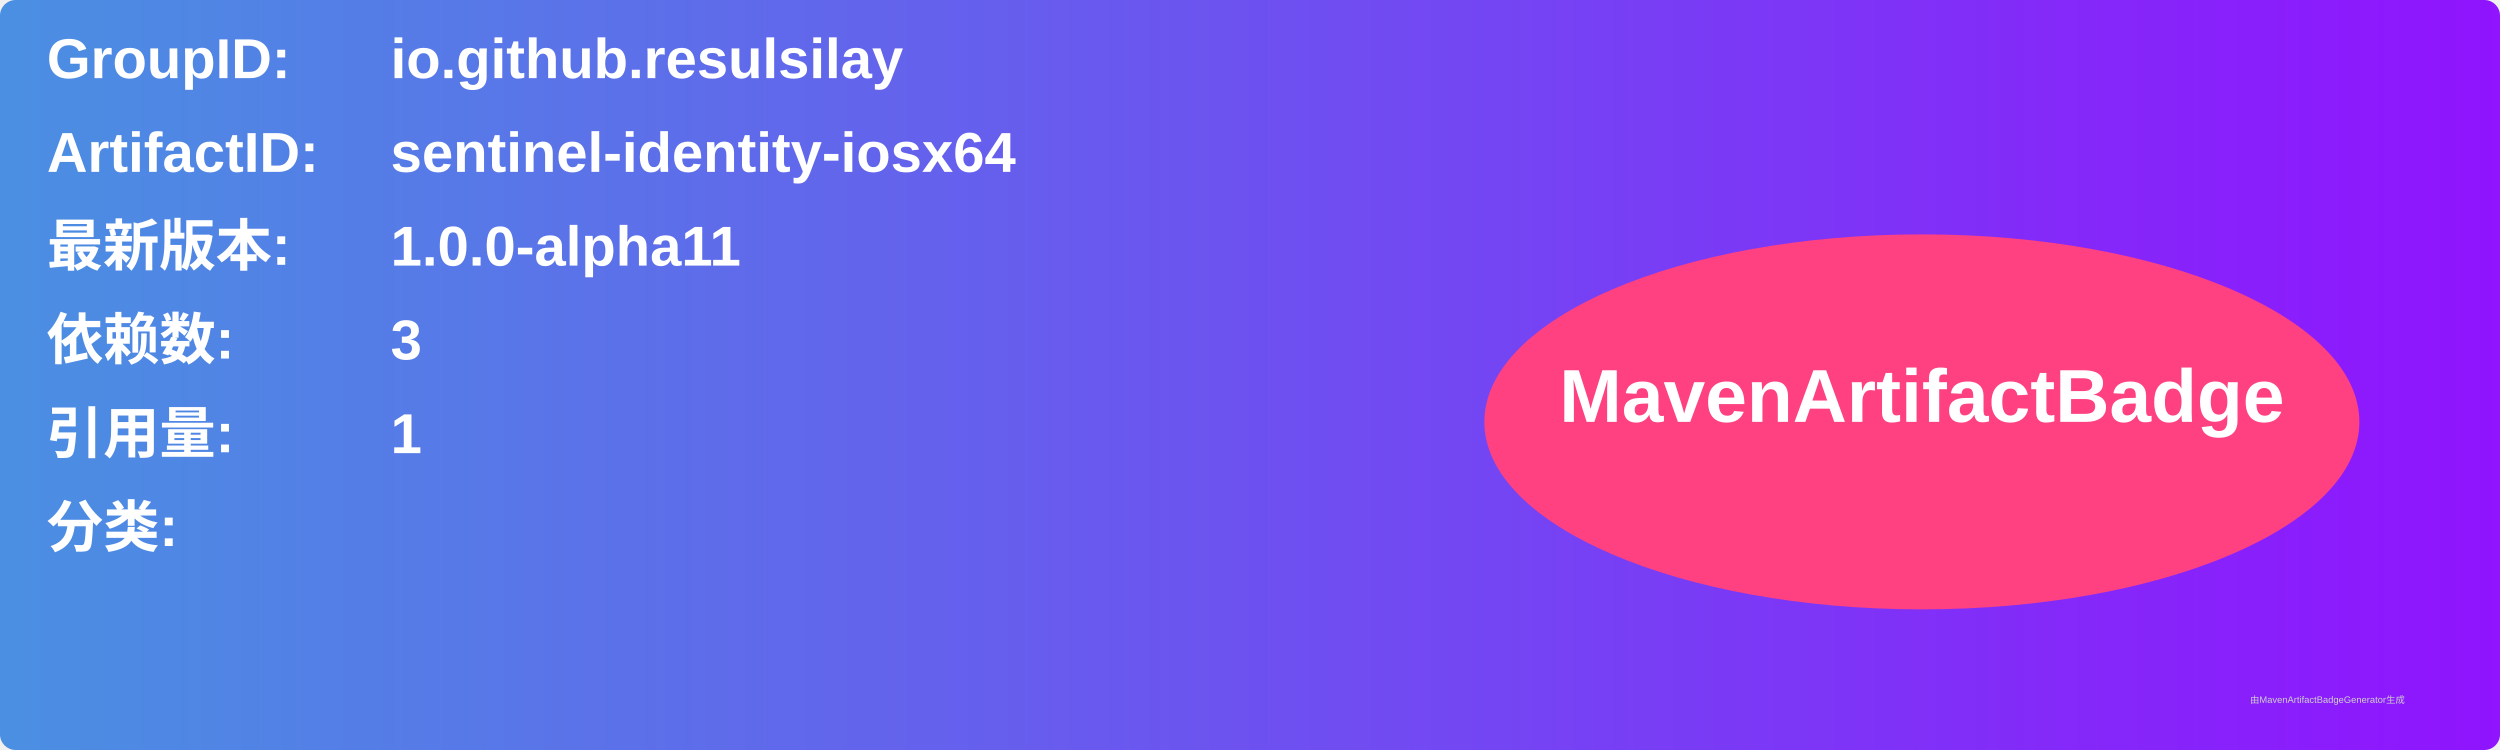
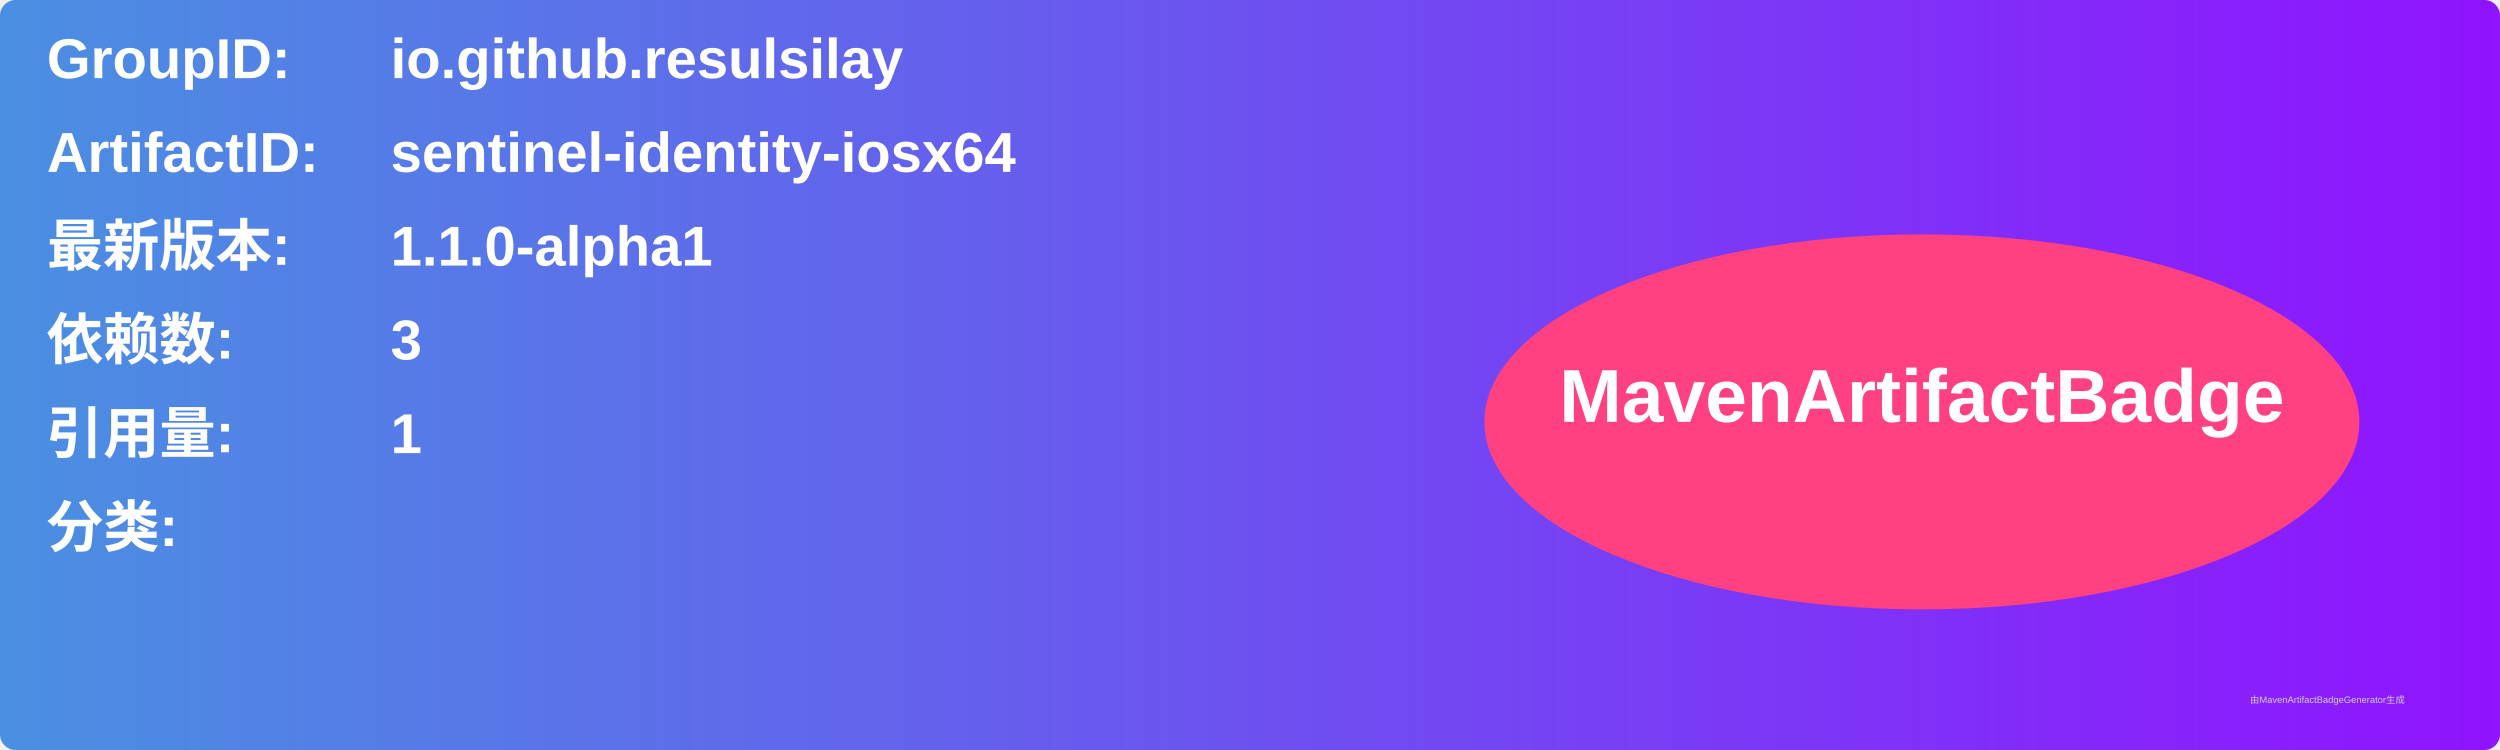
<svg xmlns="http://www.w3.org/2000/svg" width="800" height="240" viewBox="0 0 800 240">
  <linearGradient id="grad" x1="0%" y1="0%" x2="100%" y2="0%">
    <stop offset="0%" stop-color="#4a90e2" />
    <stop offset="100%" stop-color="#9013fe" />
  </linearGradient>
  <rect width="100%" height="100%" rx="5" ry="5" fill="url(#grad)" />
  <g transform="translate(15, 15)">
    <text x="0" y="10" font-family="Arial" font-size="18" fill="white" font-weight="bold" width="260">GroupID:</text>
    <text x="110" y="10" font-family="Arial" font-size="18" fill="white" font-weight="bold" width="460">io.github.resulsilay</text>
    <text x="0" y="40" font-family="Arial" font-size="18" fill="white" font-weight="bold" width="260">ArtifactID:</text>
    <text x="110" y="40" font-family="Arial" font-size="18" fill="white" font-weight="bold" width="460">sentinel-identity-iosx64</text>
    <text x="0" y="70" font-family="Arial" font-size="18" fill="white" font-weight="bold">最新版本:</text>
    <text x="110" y="70" font-family="Arial" font-size="18" fill="white" font-weight="bold">
-       <tspan font-weight="bold">1.0.0-alpha11</tspan>
+       <tspan font-weight="bold">1.1.0-alpha1</tspan>
    </text>
    <text x="0" y="100" font-family="Arial" font-size="18" fill="white" font-weight="bold">依赖数: </text>
    <text x="110" y="100" font-family="Arial" font-size="18" fill="white">
      <tspan font-weight="bold">3</tspan>
    </text>
    <text x="0" y="130" font-family="Arial" font-size="18" fill="white" font-weight="bold">引用量: </text>
    <text x="110" y="130" font-family="Arial" font-size="18" fill="white">
      <tspan font-weight="bold">1</tspan>
    </text>
    <text x="0" y="160" font-family="Arial" font-size="18" fill="white" font-weight="bold">分类:</text>
    <text x="10" y="190" font-family="Arial" font-size="10" fill="white">
      <tspan font-weight="bold" />
    </text>
    <ellipse cx="600" cy="120" rx="140" ry="60" fill="#ff4081" />
    <text x="600" y="120" text-anchor="middle" font-family="Arial" font-size="24" fill="white" font-weight="bold">MavenArtifactBadge</text>
  </g>
  <text x="720" y="225" font-family="Arial" font-size="3" fill="#d0d0d0">由MavenArtifactBadgeGenerator生成</text>
</svg>
